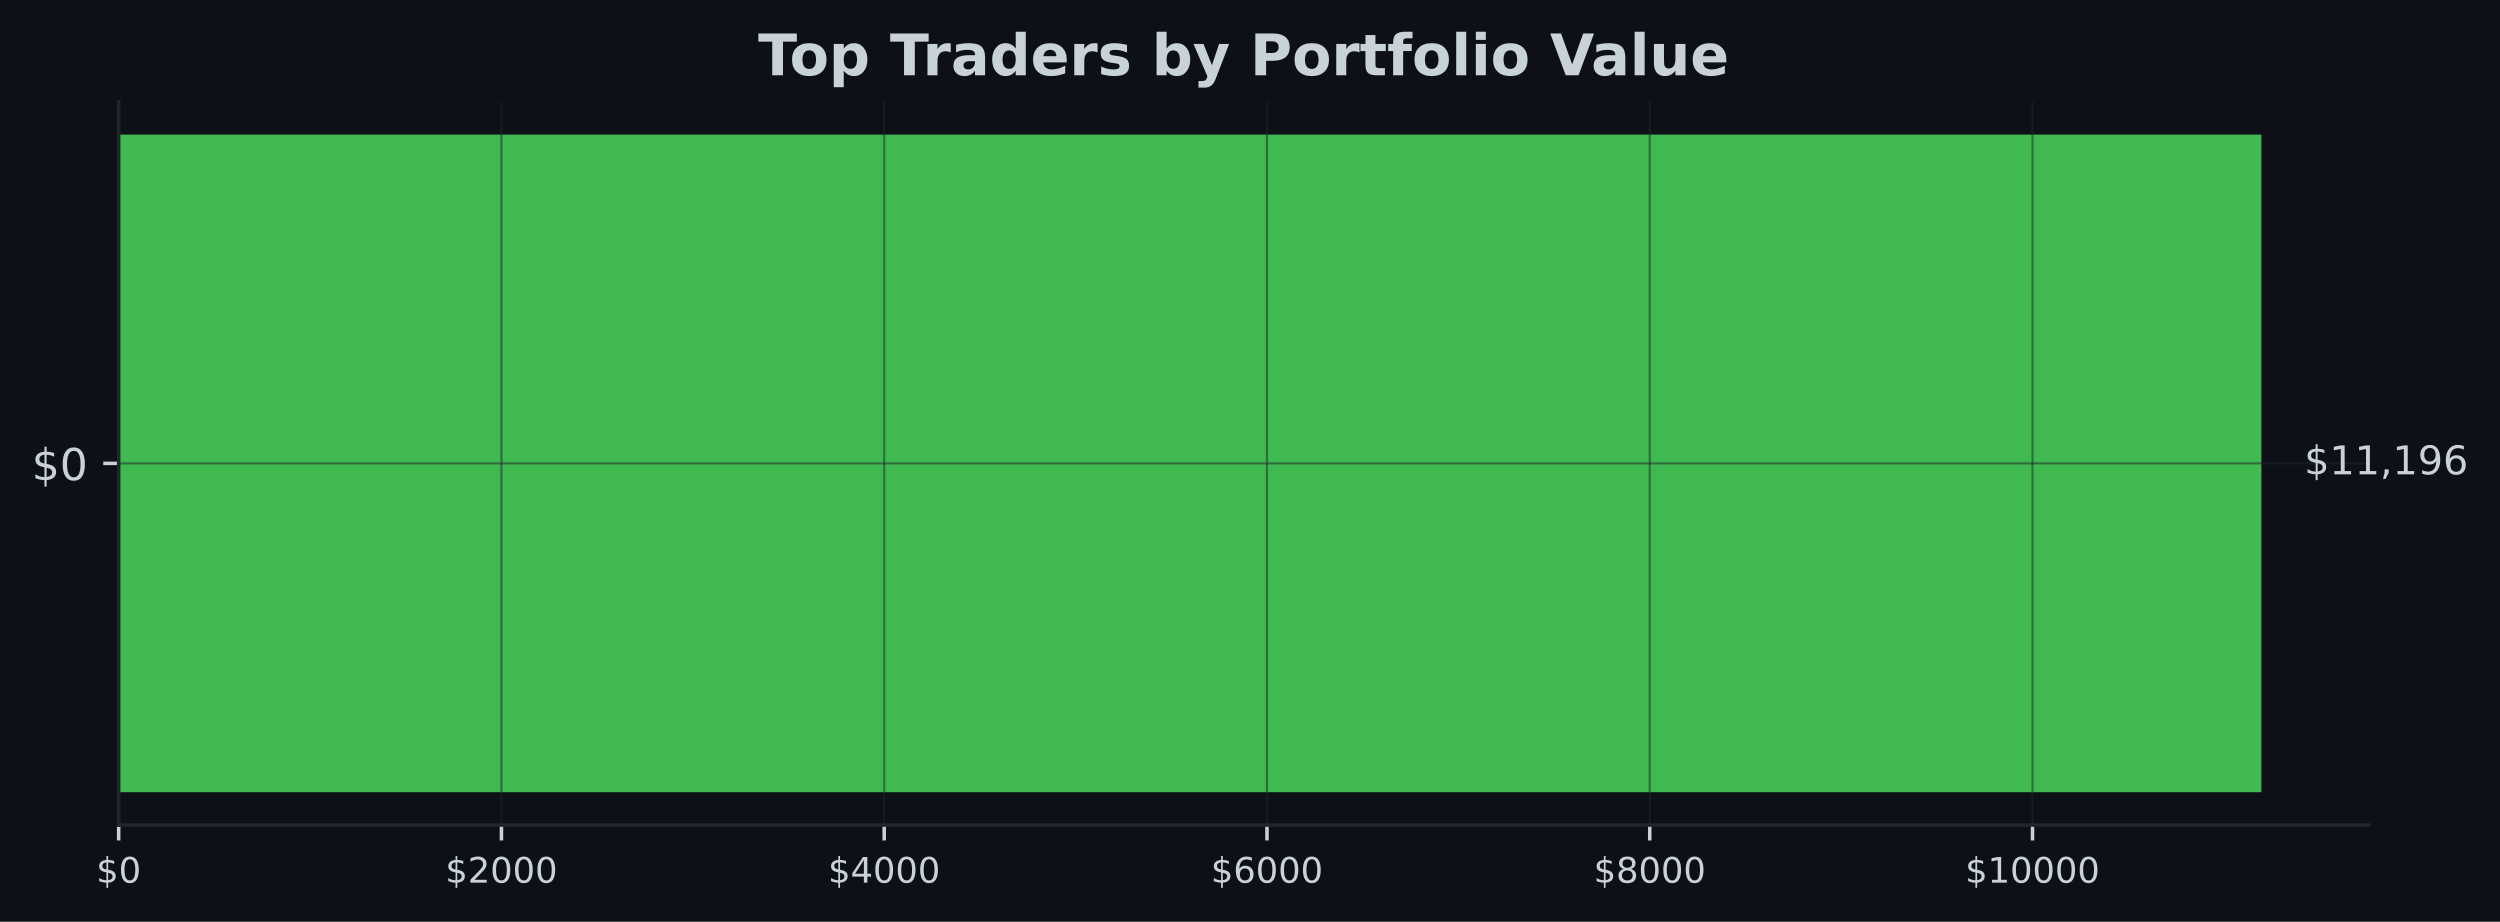
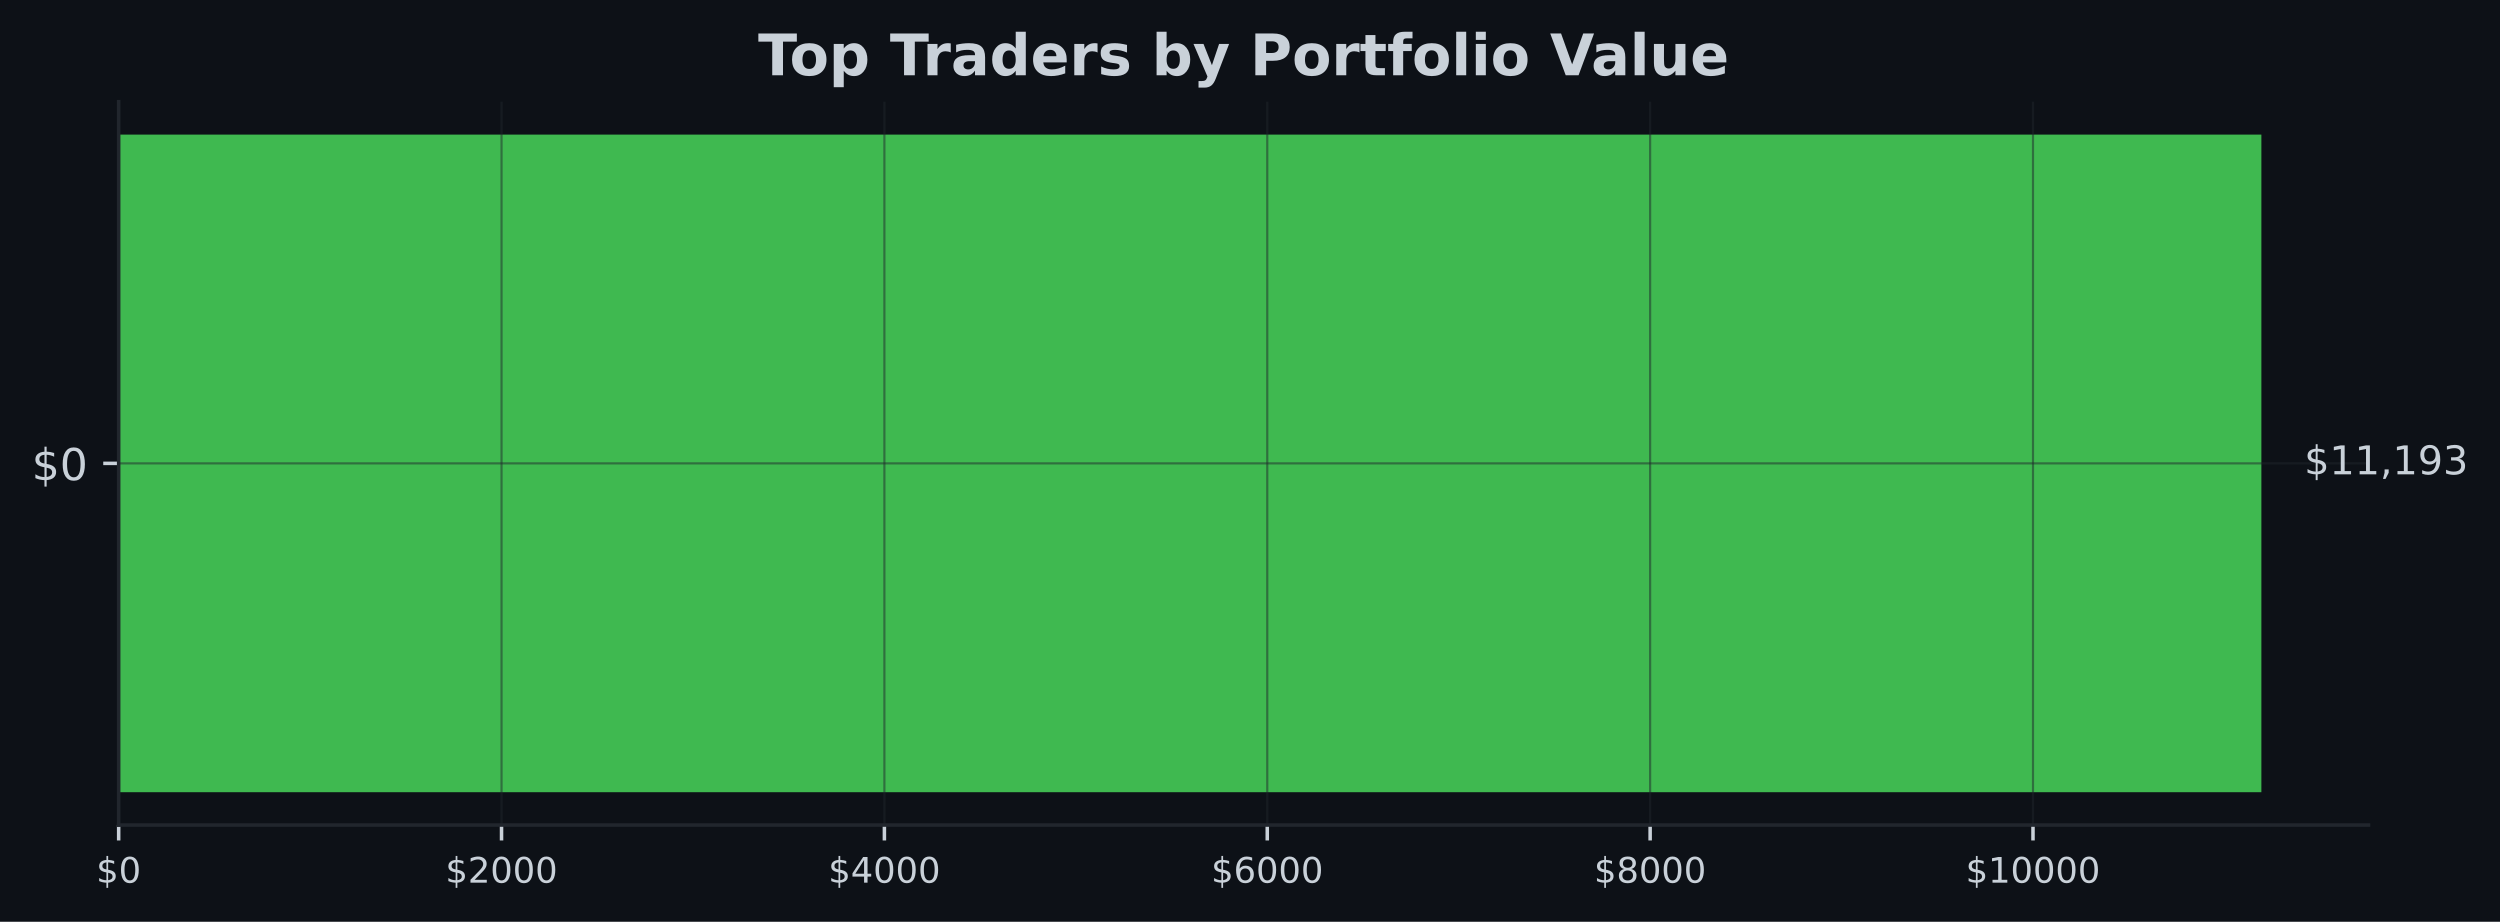
<svg xmlns="http://www.w3.org/2000/svg" xmlns:xlink="http://www.w3.org/1999/xlink" width="567.232pt" height="209.14pt" viewBox="0 0 567.232 209.14" version="1.1">
  <defs>
    <style type="text/css">*{stroke-linejoin: round; stroke-linecap: butt}</style>
  </defs>
  <g id="figure_1">
    <g id="patch_1">
      <path d="M 0 209.14  L 567.232 209.14  L 567.232 0  L 0 0  z " style="fill: #0d1117" />
    </g>
    <g id="axes_1">
      <g id="patch_2">
        <path d="M 26.925 187.198  L 537.399 187.198  L 537.399 23.078  L 26.925 23.078  z " style="fill: #0d1117" />
      </g>
      <g id="patch_3">
-         <path d="M 26.925 179.738  L 513.091 179.738  L 513.091 30.538  L 26.925 30.538  z " clip-path="url(#pb714b44afb)" style="fill: #3fb950" />
+         <path d="M 26.925 179.738  L 513.091 179.738  L 513.091 30.538  L 26.925 30.538  z " clip-path="url(#p1e90e51d47)" style="fill: #3fb950" />
      </g>
      <g id="matplotlib.axis_1">
        <g id="xtick_1">
          <g id="line2d_1">
-             <path d="M 26.925 187.198  L 26.925 23.078  " clip-path="url(#pb714b44afb)" style="fill: none; stroke: #21262d; stroke-opacity: 0.5; stroke-width: 0.5; stroke-linecap: square" />
+             <path d="M 26.925 187.198  L 26.925 23.078  " clip-path="url(#p1e90e51d47)" style="fill: none; stroke: #21262d; stroke-opacity: 0.5; stroke-width: 0.5; stroke-linecap: square" />
          </g>
          <g id="line2d_2">
            <defs>
-               <path id="mf9019368d0" d="M 0 0  L 0 3.5  " style="stroke: #c9d1d9; stroke-width: 0.8" />
+               <path id="m2df5d25016" d="M 0 0  L 0 3.5  " style="stroke: #c9d1d9; stroke-width: 0.8" />
            </defs>
            <g>
-               <use xlink:href="#mf9019368d0" x="26.925" y="187.198" style="fill: #c9d1d9; stroke: #c9d1d9; stroke-width: 0.8" />
+               <use xlink:href="#m2df5d25016" x="26.925" y="187.198" style="fill: #c9d1d9; stroke: #c9d1d9; stroke-width: 0.8" />
            </g>
          </g>
          <g id="text_1">
            <g style="fill: #c9d1d9" transform="translate(21.835 200.2767) scale(0.08 -0.08)">
              <defs>
                <path id="DejaVuSans-24" d="M 2163 -941  L 1850 -941  L 1847 0  Q 1519 6 1191 76  Q 863 147 531 288  L 531 850  Q 850 650 1176 548  Q 1503 447 1850 444  L 1850 1869  Q 1159 1981 845 2250  Q 531 2519 531 2988  Q 531 3497 872 3790  Q 1213 4084 1850 4128  L 1850 4863  L 2163 4863  L 2163 4138  Q 2453 4125 2725 4076  Q 2997 4028 3256 3944  L 3256 3397  Q 2997 3528 2723 3600  Q 2450 3672 2163 3684  L 2163 2350  Q 2872 2241 3206 1959  Q 3541 1678 3541 1191  Q 3541 663 3186 358  Q 2831 53 2163 6  L 2163 -941  z M 1850 2406  L 1850 3688  Q 1488 3647 1297 3481  Q 1106 3316 1106 3041  Q 1106 2772 1282 2622  Q 1459 2472 1850 2406  z M 2163 1806  L 2163 453  Q 2559 506 2761 678  Q 2963 850 2963 1131  Q 2963 1406 2770 1568  Q 2578 1731 2163 1806  z " transform="scale(0.015625)" />
                <path id="DejaVuSans-30" d="M 2034 4250  Q 1547 4250 1301 3770  Q 1056 3291 1056 2328  Q 1056 1369 1301 889  Q 1547 409 2034 409  Q 2525 409 2770 889  Q 3016 1369 3016 2328  Q 3016 3291 2770 3770  Q 2525 4250 2034 4250  z M 2034 4750  Q 2819 4750 3233 4129  Q 3647 3509 3647 2328  Q 3647 1150 3233 529  Q 2819 -91 2034 -91  Q 1250 -91 836 529  Q 422 1150 422 2328  Q 422 3509 836 4129  Q 1250 4750 2034 4750  z " transform="scale(0.015625)" />
              </defs>
              <use xlink:href="#DejaVuSans-24" />
              <use xlink:href="#DejaVuSans-30" transform="translate(63.62305 0)" />
            </g>
          </g>
        </g>
        <g id="xtick_2">
          <g id="line2d_3">
-             <path d="M 113.773 187.198  L 113.773 23.078  " clip-path="url(#pb714b44afb)" style="fill: none; stroke: #21262d; stroke-opacity: 0.5; stroke-width: 0.5; stroke-linecap: square" />
+             <path d="M 113.794 187.198  L 113.794 23.078  " clip-path="url(#p1e90e51d47)" style="fill: none; stroke: #21262d; stroke-opacity: 0.5; stroke-width: 0.5; stroke-linecap: square" />
          </g>
          <g id="line2d_4">
            <g>
-               <use xlink:href="#mf9019368d0" x="113.773" y="187.198" style="fill: #c9d1d9; stroke: #c9d1d9; stroke-width: 0.8" />
+               <use xlink:href="#m2df5d25016" x="113.794" y="187.198" style="fill: #c9d1d9; stroke: #c9d1d9; stroke-width: 0.8" />
            </g>
          </g>
          <g id="text_2">
-             <g style="fill: #c9d1d9" transform="translate(101.0476 200.2767) scale(0.08 -0.08)">
+             <g style="fill: #c9d1d9" transform="translate(101.0694 200.2767) scale(0.08 -0.08)">
              <defs>
                <path id="DejaVuSans-32" d="M 1228 531  L 3431 531  L 3431 0  L 469 0  L 469 531  Q 828 903 1448 1529  Q 2069 2156 2228 2338  Q 2531 2678 2651 2914  Q 2772 3150 2772 3378  Q 2772 3750 2511 3984  Q 2250 4219 1831 4219  Q 1534 4219 1204 4116  Q 875 4013 500 3803  L 500 4441  Q 881 4594 1212 4672  Q 1544 4750 1819 4750  Q 2544 4750 2975 4387  Q 3406 4025 3406 3419  Q 3406 3131 3298 2873  Q 3191 2616 2906 2266  Q 2828 2175 2409 1742  Q 1991 1309 1228 531  z " transform="scale(0.015625)" />
              </defs>
              <use xlink:href="#DejaVuSans-24" />
              <use xlink:href="#DejaVuSans-32" transform="translate(63.62305 0)" />
              <use xlink:href="#DejaVuSans-30" transform="translate(127.2461 0)" />
              <use xlink:href="#DejaVuSans-30" transform="translate(190.8691 0)" />
              <use xlink:href="#DejaVuSans-30" transform="translate(254.4922 0)" />
            </g>
          </g>
        </g>
        <g id="xtick_3">
          <g id="line2d_5">
-             <path d="M 200.62 187.198  L 200.62 23.078  " clip-path="url(#pb714b44afb)" style="fill: none; stroke: #21262d; stroke-opacity: 0.5; stroke-width: 0.5; stroke-linecap: square" />
+             <path d="M 200.664 187.198  L 200.664 23.078  " clip-path="url(#p1e90e51d47)" style="fill: none; stroke: #21262d; stroke-opacity: 0.5; stroke-width: 0.5; stroke-linecap: square" />
          </g>
          <g id="line2d_6">
            <g>
-               <use xlink:href="#mf9019368d0" x="200.62" y="187.198" style="fill: #c9d1d9; stroke: #c9d1d9; stroke-width: 0.8" />
+               <use xlink:href="#m2df5d25016" x="200.664" y="187.198" style="fill: #c9d1d9; stroke: #c9d1d9; stroke-width: 0.8" />
            </g>
          </g>
          <g id="text_3">
-             <g style="fill: #c9d1d9" transform="translate(187.8952 200.2767) scale(0.08 -0.08)">
+             <g style="fill: #c9d1d9" transform="translate(187.9388 200.2767) scale(0.08 -0.08)">
              <defs>
                <path id="DejaVuSans-34" d="M 2419 4116  L 825 1625  L 2419 1625  L 2419 4116  z M 2253 4666  L 3047 4666  L 3047 1625  L 3713 1625  L 3713 1100  L 3047 1100  L 3047 0  L 2419 0  L 2419 1100  L 313 1100  L 313 1709  L 2253 4666  z " transform="scale(0.015625)" />
              </defs>
              <use xlink:href="#DejaVuSans-24" />
              <use xlink:href="#DejaVuSans-34" transform="translate(63.62305 0)" />
              <use xlink:href="#DejaVuSans-30" transform="translate(127.2461 0)" />
              <use xlink:href="#DejaVuSans-30" transform="translate(190.8691 0)" />
              <use xlink:href="#DejaVuSans-30" transform="translate(254.4922 0)" />
            </g>
          </g>
        </g>
        <g id="xtick_4">
          <g id="line2d_7">
-             <path d="M 287.468 187.198  L 287.468 23.078  " clip-path="url(#pb714b44afb)" style="fill: none; stroke: #21262d; stroke-opacity: 0.5; stroke-width: 0.5; stroke-linecap: square" />
+             <path d="M 287.533 187.198  L 287.533 23.078  " clip-path="url(#p1e90e51d47)" style="fill: none; stroke: #21262d; stroke-opacity: 0.5; stroke-width: 0.5; stroke-linecap: square" />
          </g>
          <g id="line2d_8">
            <g>
-               <use xlink:href="#mf9019368d0" x="287.468" y="187.198" style="fill: #c9d1d9; stroke: #c9d1d9; stroke-width: 0.8" />
+               <use xlink:href="#m2df5d25016" x="287.533" y="187.198" style="fill: #c9d1d9; stroke: #c9d1d9; stroke-width: 0.8" />
            </g>
          </g>
          <g id="text_4">
-             <g style="fill: #c9d1d9" transform="translate(274.7428 200.2767) scale(0.08 -0.08)">
+             <g style="fill: #c9d1d9" transform="translate(274.8082 200.2767) scale(0.08 -0.08)">
              <defs>
                <path id="DejaVuSans-36" d="M 2113 2584  Q 1688 2584 1439 2293  Q 1191 2003 1191 1497  Q 1191 994 1439 701  Q 1688 409 2113 409  Q 2538 409 2786 701  Q 3034 994 3034 1497  Q 3034 2003 2786 2293  Q 2538 2584 2113 2584  z M 3366 4563  L 3366 3988  Q 3128 4100 2886 4159  Q 2644 4219 2406 4219  Q 1781 4219 1451 3797  Q 1122 3375 1075 2522  Q 1259 2794 1537 2939  Q 1816 3084 2150 3084  Q 2853 3084 3261 2657  Q 3669 2231 3669 1497  Q 3669 778 3244 343  Q 2819 -91 2113 -91  Q 1303 -91 875 529  Q 447 1150 447 2328  Q 447 3434 972 4092  Q 1497 4750 2381 4750  Q 2619 4750 2861 4703  Q 3103 4656 3366 4563  z " transform="scale(0.015625)" />
              </defs>
              <use xlink:href="#DejaVuSans-24" />
              <use xlink:href="#DejaVuSans-36" transform="translate(63.62305 0)" />
              <use xlink:href="#DejaVuSans-30" transform="translate(127.2461 0)" />
              <use xlink:href="#DejaVuSans-30" transform="translate(190.8691 0)" />
              <use xlink:href="#DejaVuSans-30" transform="translate(254.4922 0)" />
            </g>
          </g>
        </g>
        <g id="xtick_5">
          <g id="line2d_9">
-             <path d="M 374.315 187.198  L 374.315 23.078  " clip-path="url(#pb714b44afb)" style="fill: none; stroke: #21262d; stroke-opacity: 0.5; stroke-width: 0.5; stroke-linecap: square" />
+             <path d="M 374.403 187.198  L 374.403 23.078  " clip-path="url(#p1e90e51d47)" style="fill: none; stroke: #21262d; stroke-opacity: 0.5; stroke-width: 0.5; stroke-linecap: square" />
          </g>
          <g id="line2d_10">
            <g>
-               <use xlink:href="#mf9019368d0" x="374.315" y="187.198" style="fill: #c9d1d9; stroke: #c9d1d9; stroke-width: 0.8" />
+               <use xlink:href="#m2df5d25016" x="374.403" y="187.198" style="fill: #c9d1d9; stroke: #c9d1d9; stroke-width: 0.8" />
            </g>
          </g>
          <g id="text_5">
-             <g style="fill: #c9d1d9" transform="translate(361.5904 200.2767) scale(0.08 -0.08)">
+             <g style="fill: #c9d1d9" transform="translate(361.6777 200.2767) scale(0.08 -0.08)">
              <defs>
                <path id="DejaVuSans-38" d="M 2034 2216  Q 1584 2216 1326 1975  Q 1069 1734 1069 1313  Q 1069 891 1326 650  Q 1584 409 2034 409  Q 2484 409 2743 651  Q 3003 894 3003 1313  Q 3003 1734 2745 1975  Q 2488 2216 2034 2216  z M 1403 2484  Q 997 2584 770 2862  Q 544 3141 544 3541  Q 544 4100 942 4425  Q 1341 4750 2034 4750  Q 2731 4750 3128 4425  Q 3525 4100 3525 3541  Q 3525 3141 3298 2862  Q 3072 2584 2669 2484  Q 3125 2378 3379 2068  Q 3634 1759 3634 1313  Q 3634 634 3220 271  Q 2806 -91 2034 -91  Q 1263 -91 848 271  Q 434 634 434 1313  Q 434 1759 690 2068  Q 947 2378 1403 2484  z M 1172 3481  Q 1172 3119 1398 2916  Q 1625 2713 2034 2713  Q 2441 2713 2670 2916  Q 2900 3119 2900 3481  Q 2900 3844 2670 4047  Q 2441 4250 2034 4250  Q 1625 4250 1398 4047  Q 1172 3844 1172 3481  z " transform="scale(0.015625)" />
              </defs>
              <use xlink:href="#DejaVuSans-24" />
              <use xlink:href="#DejaVuSans-38" transform="translate(63.62305 0)" />
              <use xlink:href="#DejaVuSans-30" transform="translate(127.2461 0)" />
              <use xlink:href="#DejaVuSans-30" transform="translate(190.8691 0)" />
              <use xlink:href="#DejaVuSans-30" transform="translate(254.4922 0)" />
            </g>
          </g>
        </g>
        <g id="xtick_6">
          <g id="line2d_11">
-             <path d="M 461.163 187.198  L 461.163 23.078  " clip-path="url(#pb714b44afb)" style="fill: none; stroke: #21262d; stroke-opacity: 0.5; stroke-width: 0.5; stroke-linecap: square" />
+             <path d="M 461.272 187.198  L 461.272 23.078  " clip-path="url(#p1e90e51d47)" style="fill: none; stroke: #21262d; stroke-opacity: 0.5; stroke-width: 0.5; stroke-linecap: square" />
          </g>
          <g id="line2d_12">
            <g>
-               <use xlink:href="#mf9019368d0" x="461.163" y="187.198" style="fill: #c9d1d9; stroke: #c9d1d9; stroke-width: 0.8" />
+               <use xlink:href="#m2df5d25016" x="461.272" y="187.198" style="fill: #c9d1d9; stroke: #c9d1d9; stroke-width: 0.8" />
            </g>
          </g>
          <g id="text_6">
-             <g style="fill: #c9d1d9" transform="translate(445.8931 200.2767) scale(0.08 -0.08)">
+             <g style="fill: #c9d1d9" transform="translate(446.0021 200.2767) scale(0.08 -0.08)">
              <defs>
                <path id="DejaVuSans-31" d="M 794 531  L 1825 531  L 1825 4091  L 703 3866  L 703 4441  L 1819 4666  L 2450 4666  L 2450 531  L 3481 531  L 3481 0  L 794 0  L 794 531  z " transform="scale(0.015625)" />
              </defs>
              <use xlink:href="#DejaVuSans-24" />
              <use xlink:href="#DejaVuSans-31" transform="translate(63.62305 0)" />
              <use xlink:href="#DejaVuSans-30" transform="translate(127.2461 0)" />
              <use xlink:href="#DejaVuSans-30" transform="translate(190.8691 0)" />
              <use xlink:href="#DejaVuSans-30" transform="translate(254.4922 0)" />
              <use xlink:href="#DejaVuSans-30" transform="translate(318.1152 0)" />
            </g>
          </g>
        </g>
      </g>
      <g id="matplotlib.axis_2">
        <g id="ytick_1">
          <g id="line2d_13">
-             <path d="M 26.925 105.138  L 537.399 105.138  " clip-path="url(#pb714b44afb)" style="fill: none; stroke: #21262d; stroke-opacity: 0.5; stroke-width: 0.5; stroke-linecap: square" />
+             <path d="M 26.925 105.138  L 537.399 105.138  " clip-path="url(#p1e90e51d47)" style="fill: none; stroke: #21262d; stroke-opacity: 0.5; stroke-width: 0.5; stroke-linecap: square" />
          </g>
          <g id="line2d_14">
            <defs>
-               <path id="ma6181893a9" d="M 0 0  L -3.5 0  " style="stroke: #c9d1d9; stroke-width: 0.8" />
+               <path id="mabce60aed1" d="M 0 0  L -3.5 0  " style="stroke: #c9d1d9; stroke-width: 0.8" />
            </defs>
            <g>
-               <use xlink:href="#ma6181893a9" x="26.925" y="105.138" style="fill: #c9d1d9; stroke: #c9d1d9; stroke-width: 0.8" />
+               <use xlink:href="#mabce60aed1" x="26.925" y="105.138" style="fill: #c9d1d9; stroke: #c9d1d9; stroke-width: 0.8" />
            </g>
          </g>
          <g id="text_7">
            <g style="fill: #c9d1d9" transform="translate(7.2 108.9372) scale(0.1 -0.1)">
              <use xlink:href="#DejaVuSans-24" />
              <use xlink:href="#DejaVuSans-30" transform="translate(63.62305 0)" />
            </g>
          </g>
        </g>
      </g>
      <g id="patch_4">
        <path d="M 26.925 187.198  L 26.925 23.078  " style="fill: none; stroke: #21262d; stroke-width: 0.8; stroke-linejoin: miter; stroke-linecap: square" />
      </g>
      <g id="patch_5">
        <path d="M 26.925 187.198  L 537.399 187.198  " style="fill: none; stroke: #21262d; stroke-width: 0.8; stroke-linejoin: miter; stroke-linecap: square" />
      </g>
      <g id="text_8">
        <g style="fill: #c9d1d9" transform="translate(522.8143 107.6214) scale(0.09 -0.09)">
          <defs>
            <path id="DejaVuSans-2c" d="M 750 794  L 1409 794  L 1409 256  L 897 -744  L 494 -744  L 750 256  L 750 794  z " transform="scale(0.015625)" />
            <path id="DejaVuSans-39" d="M 703 97  L 703 672  Q 941 559 1184 500  Q 1428 441 1663 441  Q 2288 441 2617 861  Q 2947 1281 2994 2138  Q 2813 1869 2534 1725  Q 2256 1581 1919 1581  Q 1219 1581 811 2004  Q 403 2428 403 3163  Q 403 3881 828 4315  Q 1253 4750 1959 4750  Q 2769 4750 3195 4129  Q 3622 3509 3622 2328  Q 3622 1225 3098 567  Q 2575 -91 1691 -91  Q 1453 -91 1209 -44  Q 966 3 703 97  z M 1959 2075  Q 2384 2075 2632 2365  Q 2881 2656 2881 3163  Q 2881 3666 2632 3958  Q 2384 4250 1959 4250  Q 1534 4250 1286 3958  Q 1038 3666 1038 3163  Q 1038 2656 1286 2365  Q 1534 2075 1959 2075  z " transform="scale(0.015625)" />
+             <path id="DejaVuSans-33" d="M 2597 2516  Q 3050 2419 3304 2112  Q 3559 1806 3559 1356  Q 3559 666 3084 287  Q 2609 -91 1734 -91  Q 1441 -91 1130 -33  Q 819 25 488 141  L 488 750  Q 750 597 1062 519  Q 1375 441 1716 441  Q 2309 441 2620 675  Q 2931 909 2931 1356  Q 2931 1769 2642 2001  Q 2353 2234 1838 2234  L 1294 2234  L 1294 2753  L 1863 2753  Q 2328 2753 2575 2939  Q 2822 3125 2822 3475  Q 2822 3834 2567 4026  Q 2313 4219 1838 4219  Q 1578 4219 1281 4162  Q 984 4106 628 3988  L 628 4550  Q 988 4650 1302 4700  Q 1616 4750 1894 4750  Q 2613 4750 3031 4423  Q 3450 4097 3450 3541  Q 3450 3153 3228 2886  Q 3006 2619 2597 2516  z " transform="scale(0.015625)" />
          </defs>
          <use xlink:href="#DejaVuSans-24" />
          <use xlink:href="#DejaVuSans-31" transform="translate(63.62305 0)" />
          <use xlink:href="#DejaVuSans-31" transform="translate(127.2461 0)" />
          <use xlink:href="#DejaVuSans-2c" transform="translate(190.8691 0)" />
          <use xlink:href="#DejaVuSans-31" transform="translate(222.6562 0)" />
          <use xlink:href="#DejaVuSans-39" transform="translate(286.2793 0)" />
-           <use xlink:href="#DejaVuSans-36" transform="translate(349.9023 0)" />
+           <use xlink:href="#DejaVuSans-33" transform="translate(349.9023 0)" />
        </g>
      </g>
      <g id="text_9">
        <g style="fill: #c9d1d9" transform="translate(172.0024 17.07797) scale(0.13 -0.13)">
          <defs>
            <path id="DejaVuSans-Bold-54" d="M 31 4666  L 4331 4666  L 4331 3756  L 2784 3756  L 2784 0  L 1581 0  L 1581 3756  L 31 3756  L 31 4666  z " transform="scale(0.015625)" />
            <path id="DejaVuSans-Bold-6f" d="M 2203 2784  Q 1831 2784 1636 2517  Q 1441 2250 1441 1747  Q 1441 1244 1636 976  Q 1831 709 2203 709  Q 2569 709 2762 976  Q 2956 1244 2956 1747  Q 2956 2250 2762 2517  Q 2569 2784 2203 2784  z M 2203 3584  Q 3106 3584 3614 3096  Q 4122 2609 4122 1747  Q 4122 884 3614 396  Q 3106 -91 2203 -91  Q 1297 -91 786 396  Q 275 884 275 1747  Q 275 2609 786 3096  Q 1297 3584 2203 3584  z " transform="scale(0.015625)" />
            <path id="DejaVuSans-Bold-70" d="M 1656 506  L 1656 -1331  L 538 -1331  L 538 3500  L 1656 3500  L 1656 2988  Q 1888 3294 2169 3439  Q 2450 3584 2816 3584  Q 3463 3584 3878 3070  Q 4294 2556 4294 1747  Q 4294 938 3878 423  Q 3463 -91 2816 -91  Q 2450 -91 2169 54  Q 1888 200 1656 506  z M 2400 2772  Q 2041 2772 1848 2508  Q 1656 2244 1656 1747  Q 1656 1250 1848 986  Q 2041 722 2400 722  Q 2759 722 2948 984  Q 3138 1247 3138 1747  Q 3138 2247 2948 2509  Q 2759 2772 2400 2772  z " transform="scale(0.015625)" />
            <path id="DejaVuSans-Bold-20" transform="scale(0.015625)" />
            <path id="DejaVuSans-Bold-72" d="M 3138 2547  Q 2991 2616 2845 2648  Q 2700 2681 2553 2681  Q 2122 2681 1889 2404  Q 1656 2128 1656 1613  L 1656 0  L 538 0  L 538 3500  L 1656 3500  L 1656 2925  Q 1872 3269 2151 3426  Q 2431 3584 2822 3584  Q 2878 3584 2943 3579  Q 3009 3575 3134 3559  L 3138 2547  z " transform="scale(0.015625)" />
            <path id="DejaVuSans-Bold-61" d="M 2106 1575  Q 1756 1575 1579 1456  Q 1403 1338 1403 1106  Q 1403 894 1545 773  Q 1688 653 1941 653  Q 2256 653 2472 879  Q 2688 1106 2688 1447  L 2688 1575  L 2106 1575  z M 3816 1997  L 3816 0  L 2688 0  L 2688 519  Q 2463 200 2181 54  Q 1900 -91 1497 -91  Q 953 -91 614 226  Q 275 544 275 1050  Q 275 1666 698 1953  Q 1122 2241 2028 2241  L 2688 2241  L 2688 2328  Q 2688 2594 2478 2717  Q 2269 2841 1825 2841  Q 1466 2841 1156 2769  Q 847 2697 581 2553  L 581 3406  Q 941 3494 1303 3539  Q 1666 3584 2028 3584  Q 2975 3584 3395 3211  Q 3816 2838 3816 1997  z " transform="scale(0.015625)" />
            <path id="DejaVuSans-Bold-64" d="M 2919 2988  L 2919 4863  L 4044 4863  L 4044 0  L 2919 0  L 2919 506  Q 2688 197 2409 53  Q 2131 -91 1766 -91  Q 1119 -91 703 423  Q 288 938 288 1747  Q 288 2556 703 3070  Q 1119 3584 1766 3584  Q 2128 3584 2408 3439  Q 2688 3294 2919 2988  z M 2181 722  Q 2541 722 2730 984  Q 2919 1247 2919 1747  Q 2919 2247 2730 2509  Q 2541 2772 2181 2772  Q 1825 2772 1636 2509  Q 1447 2247 1447 1747  Q 1447 1247 1636 984  Q 1825 722 2181 722  z " transform="scale(0.015625)" />
            <path id="DejaVuSans-Bold-65" d="M 4031 1759  L 4031 1441  L 1416 1441  Q 1456 1047 1700 850  Q 1944 653 2381 653  Q 2734 653 3104 758  Q 3475 863 3866 1075  L 3866 213  Q 3469 63 3072 -14  Q 2675 -91 2278 -91  Q 1328 -91 801 392  Q 275 875 275 1747  Q 275 2603 792 3093  Q 1309 3584 2216 3584  Q 3041 3584 3536 3087  Q 4031 2591 4031 1759  z M 2881 2131  Q 2881 2450 2695 2645  Q 2509 2841 2209 2841  Q 1884 2841 1681 2658  Q 1478 2475 1428 2131  L 2881 2131  z " transform="scale(0.015625)" />
            <path id="DejaVuSans-Bold-73" d="M 3272 3391  L 3272 2541  Q 2913 2691 2578 2766  Q 2244 2841 1947 2841  Q 1628 2841 1473 2761  Q 1319 2681 1319 2516  Q 1319 2381 1436 2309  Q 1553 2238 1856 2203  L 2053 2175  Q 2913 2066 3209 1816  Q 3506 1566 3506 1031  Q 3506 472 3093 190  Q 2681 -91 1863 -91  Q 1516 -91 1145 -36  Q 775 19 384 128  L 384 978  Q 719 816 1070 734  Q 1422 653 1784 653  Q 2113 653 2278 743  Q 2444 834 2444 1013  Q 2444 1163 2330 1236  Q 2216 1309 1875 1350  L 1678 1375  Q 931 1469 631 1722  Q 331 1975 331 2491  Q 331 3047 712 3315  Q 1094 3584 1881 3584  Q 2191 3584 2531 3537  Q 2872 3491 3272 3391  z " transform="scale(0.015625)" />
            <path id="DejaVuSans-Bold-62" d="M 2400 722  Q 2759 722 2948 984  Q 3138 1247 3138 1747  Q 3138 2247 2948 2509  Q 2759 2772 2400 2772  Q 2041 2772 1848 2508  Q 1656 2244 1656 1747  Q 1656 1250 1848 986  Q 2041 722 2400 722  z M 1656 2988  Q 1888 3294 2169 3439  Q 2450 3584 2816 3584  Q 3463 3584 3878 3070  Q 4294 2556 4294 1747  Q 4294 938 3878 423  Q 3463 -91 2816 -91  Q 2450 -91 2169 54  Q 1888 200 1656 506  L 1656 0  L 538 0  L 538 4863  L 1656 4863  L 1656 2988  z " transform="scale(0.015625)" />
            <path id="DejaVuSans-Bold-79" d="M 78 3500  L 1197 3500  L 2138 1125  L 2938 3500  L 4056 3500  L 2584 -331  Q 2363 -916 2067 -1148  Q 1772 -1381 1288 -1381  L 641 -1381  L 641 -647  L 991 -647  Q 1275 -647 1404 -556  Q 1534 -466 1606 -231  L 1638 -134  L 78 3500  z " transform="scale(0.015625)" />
            <path id="DejaVuSans-Bold-50" d="M 588 4666  L 2584 4666  Q 3475 4666 3951 4270  Q 4428 3875 4428 3144  Q 4428 2409 3951 2014  Q 3475 1619 2584 1619  L 1791 1619  L 1791 0  L 588 0  L 588 4666  z M 1791 3794  L 1791 2491  L 2456 2491  Q 2806 2491 2997 2661  Q 3188 2831 3188 3144  Q 3188 3456 2997 3625  Q 2806 3794 2456 3794  L 1791 3794  z " transform="scale(0.015625)" />
            <path id="DejaVuSans-Bold-74" d="M 1759 4494  L 1759 3500  L 2913 3500  L 2913 2700  L 1759 2700  L 1759 1216  Q 1759 972 1856 886  Q 1953 800 2241 800  L 2816 800  L 2816 0  L 1856 0  Q 1194 0 917 276  Q 641 553 641 1216  L 641 2700  L 84 2700  L 84 3500  L 641 3500  L 641 4494  L 1759 4494  z " transform="scale(0.015625)" />
            <path id="DejaVuSans-Bold-66" d="M 2841 4863  L 2841 4128  L 2222 4128  Q 1984 4128 1890 4042  Q 1797 3956 1797 3744  L 1797 3500  L 2753 3500  L 2753 2700  L 1797 2700  L 1797 0  L 678 0  L 678 2700  L 122 2700  L 122 3500  L 678 3500  L 678 3744  Q 678 4316 997 4589  Q 1316 4863 1984 4863  L 2841 4863  z " transform="scale(0.015625)" />
            <path id="DejaVuSans-Bold-6c" d="M 538 4863  L 1656 4863  L 1656 0  L 538 0  L 538 4863  z " transform="scale(0.015625)" />
            <path id="DejaVuSans-Bold-69" d="M 538 3500  L 1656 3500  L 1656 0  L 538 0  L 538 3500  z M 538 4863  L 1656 4863  L 1656 3950  L 538 3950  L 538 4863  z " transform="scale(0.015625)" />
            <path id="DejaVuSans-Bold-56" d="M 31 4666  L 1241 4666  L 2478 1222  L 3713 4666  L 4922 4666  L 3194 0  L 1759 0  L 31 4666  z " transform="scale(0.015625)" />
            <path id="DejaVuSans-Bold-75" d="M 500 1363  L 500 3500  L 1625 3500  L 1625 3150  Q 1625 2866 1622 2436  Q 1619 2006 1619 1863  Q 1619 1441 1641 1255  Q 1663 1069 1716 984  Q 1784 875 1895 815  Q 2006 756 2150 756  Q 2500 756 2700 1025  Q 2900 1294 2900 1772  L 2900 3500  L 4019 3500  L 4019 0  L 2900 0  L 2900 506  Q 2647 200 2364 54  Q 2081 -91 1741 -91  Q 1134 -91 817 281  Q 500 653 500 1363  z " transform="scale(0.015625)" />
          </defs>
          <use xlink:href="#DejaVuSans-Bold-54" />
          <use xlink:href="#DejaVuSans-Bold-6f" transform="translate(54.96289 0)" />
          <use xlink:href="#DejaVuSans-Bold-70" transform="translate(123.6641 0)" />
          <use xlink:href="#DejaVuSans-Bold-20" transform="translate(195.2461 0)" />
          <use xlink:href="#DejaVuSans-Bold-54" transform="translate(230.0605 0)" />
          <use xlink:href="#DejaVuSans-Bold-72" transform="translate(287.2734 0)" />
          <use xlink:href="#DejaVuSans-Bold-61" transform="translate(336.5898 0)" />
          <use xlink:href="#DejaVuSans-Bold-64" transform="translate(404.0703 0)" />
          <use xlink:href="#DejaVuSans-Bold-65" transform="translate(475.6523 0)" />
          <use xlink:href="#DejaVuSans-Bold-72" transform="translate(543.4746 0)" />
          <use xlink:href="#DejaVuSans-Bold-73" transform="translate(592.791 0)" />
          <use xlink:href="#DejaVuSans-Bold-20" transform="translate(652.3125 0)" />
          <use xlink:href="#DejaVuSans-Bold-62" transform="translate(687.127 0)" />
          <use xlink:href="#DejaVuSans-Bold-79" transform="translate(758.709 0)" />
          <use xlink:href="#DejaVuSans-Bold-20" transform="translate(823.8945 0)" />
          <use xlink:href="#DejaVuSans-Bold-50" transform="translate(858.709 0)" />
          <use xlink:href="#DejaVuSans-Bold-6f" transform="translate(932 0)" />
          <use xlink:href="#DejaVuSans-Bold-72" transform="translate(1000.701 0)" />
          <use xlink:href="#DejaVuSans-Bold-74" transform="translate(1050.018 0)" />
          <use xlink:href="#DejaVuSans-Bold-66" transform="translate(1097.82 0)" />
          <use xlink:href="#DejaVuSans-Bold-6f" transform="translate(1141.326 0)" />
          <use xlink:href="#DejaVuSans-Bold-6c" transform="translate(1210.027 0)" />
          <use xlink:href="#DejaVuSans-Bold-69" transform="translate(1244.305 0)" />
          <use xlink:href="#DejaVuSans-Bold-6f" transform="translate(1278.582 0)" />
          <use xlink:href="#DejaVuSans-Bold-20" transform="translate(1347.283 0)" />
          <use xlink:href="#DejaVuSans-Bold-56" transform="translate(1382.098 0)" />
          <use xlink:href="#DejaVuSans-Bold-61" transform="translate(1453.99 0)" />
          <use xlink:href="#DejaVuSans-Bold-6c" transform="translate(1521.471 0)" />
          <use xlink:href="#DejaVuSans-Bold-75" transform="translate(1555.748 0)" />
          <use xlink:href="#DejaVuSans-Bold-65" transform="translate(1626.939 0)" />
        </g>
      </g>
    </g>
  </g>
  <defs>
-     <clipPath id="pb714b44afb">
+     <clipPath id="p1e90e51d47">
      <rect x="26.925" y="23.078" width="510.474" height="164.12" />
    </clipPath>
  </defs>
</svg>
